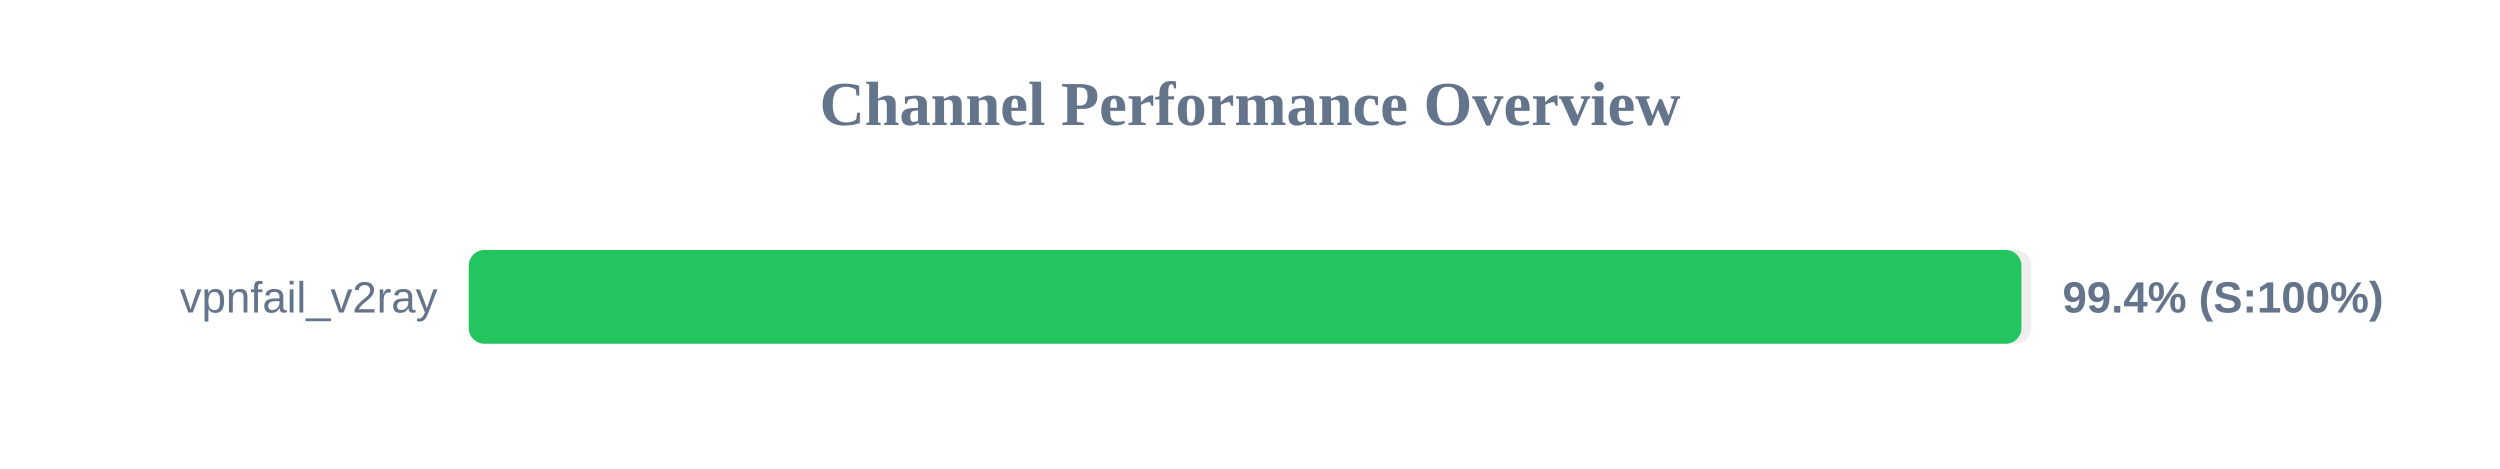
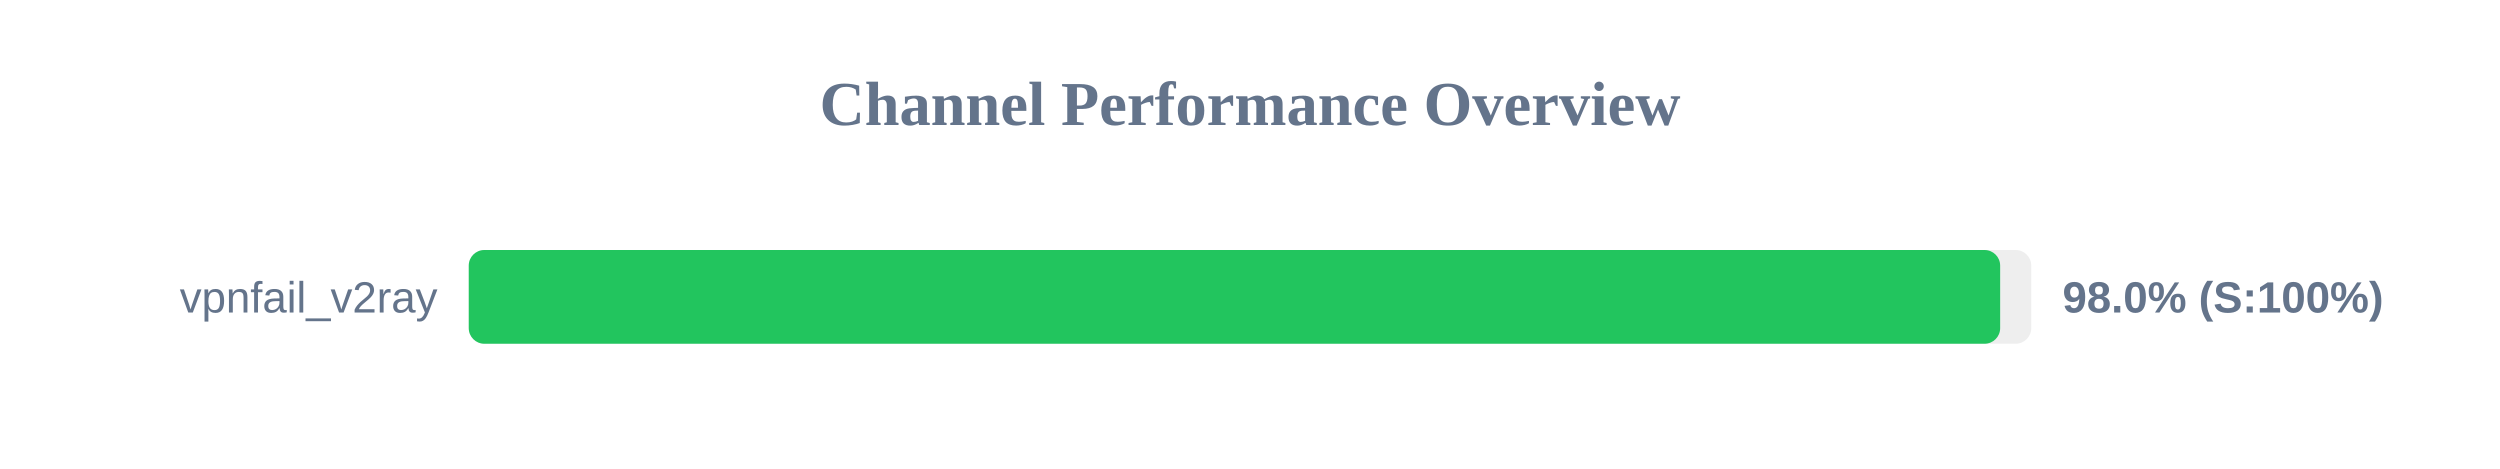
<svg xmlns="http://www.w3.org/2000/svg" width="800" height="150" version="1.1">
  <style>
        .row { font: 14px Arial; fill: #64748b; }
        .score { font: bold 14px Arial; fill: #64748b; }
    </style>
  <text x="400" y="40" text-anchor="middle" font-size="20px" font-weight="bold" fill="#64748b">Channel Performance Overview</text>
  <rect x="150" y="80" width="500" height="30" fill="#eee" rx="5" />
-   <rect x="150" y="80" width="496.85" height="30" fill="#22c55e" rx="5" />
+   <rect x="150" y="80" width="490.05" height="30" fill="#22c55e" rx="5" />
  <text x="140" y="100" text-anchor="end" class="row">vpnfail_v2ray</text>
-   <text x="660" y="100" text-anchor="start" class="score">99.4% (S:100%)</text>
+   <text x="660" y="100" text-anchor="start" class="score">98.0% (S:100%)</text>
</svg>
